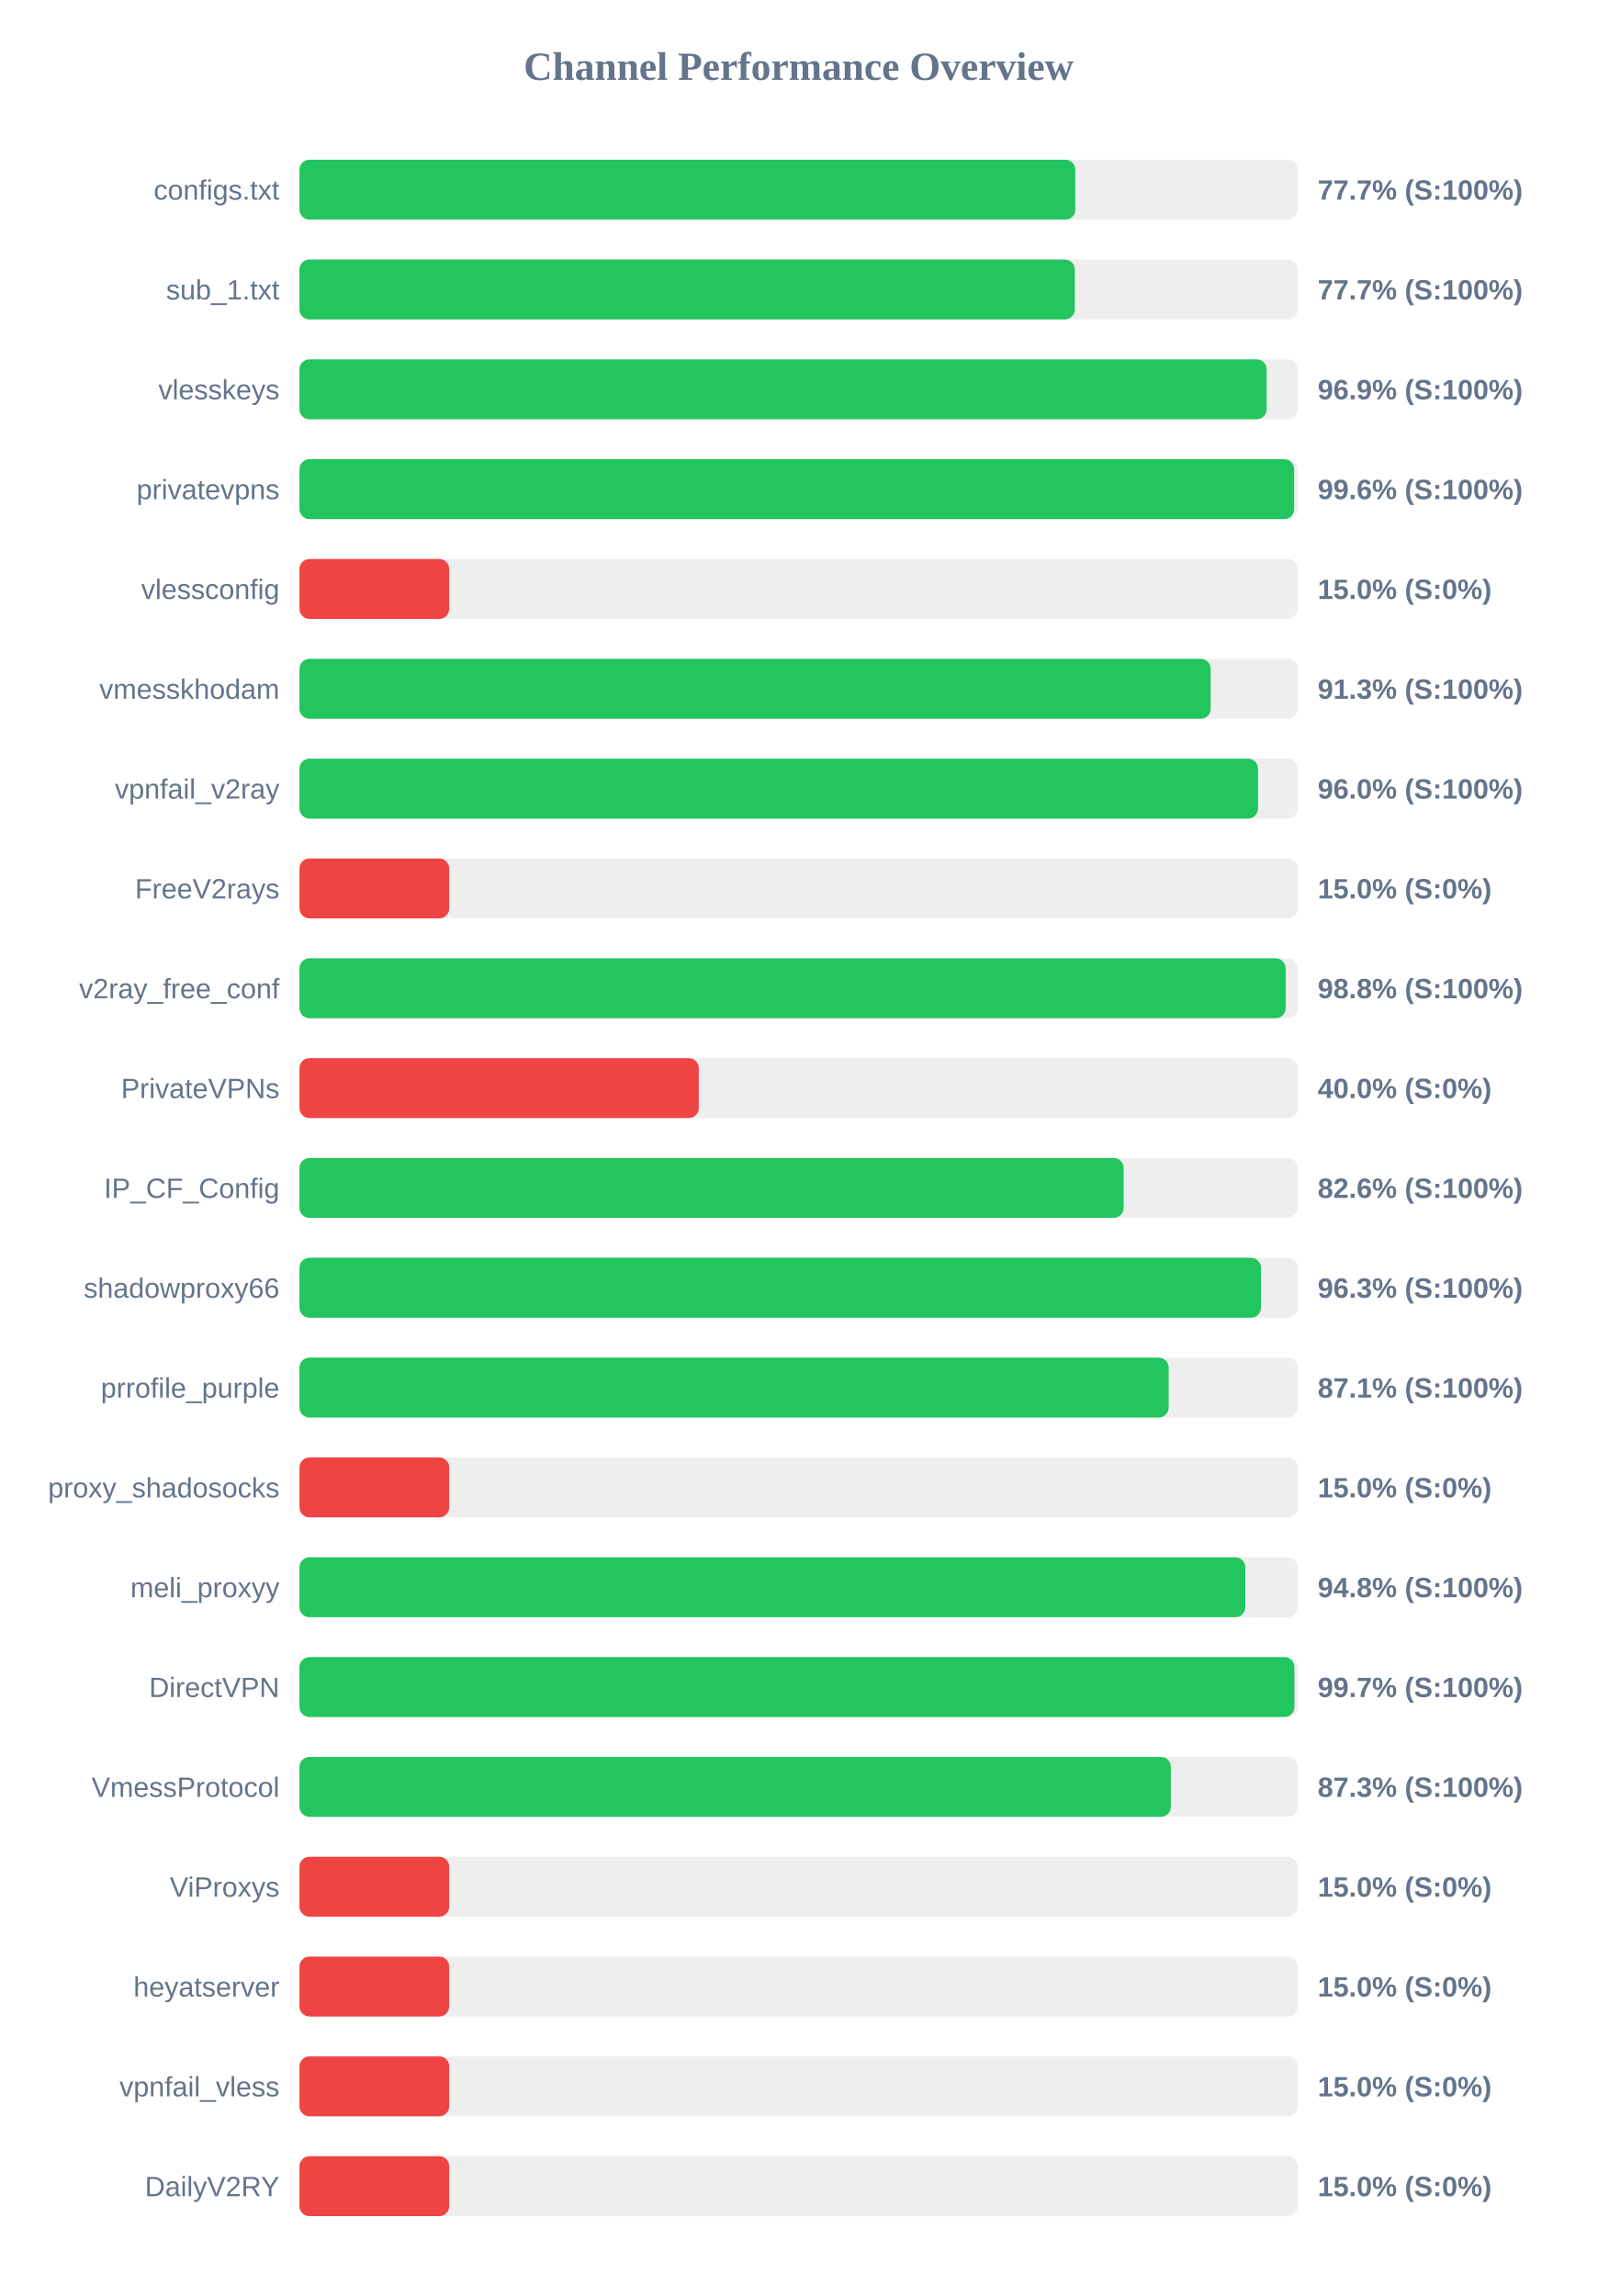
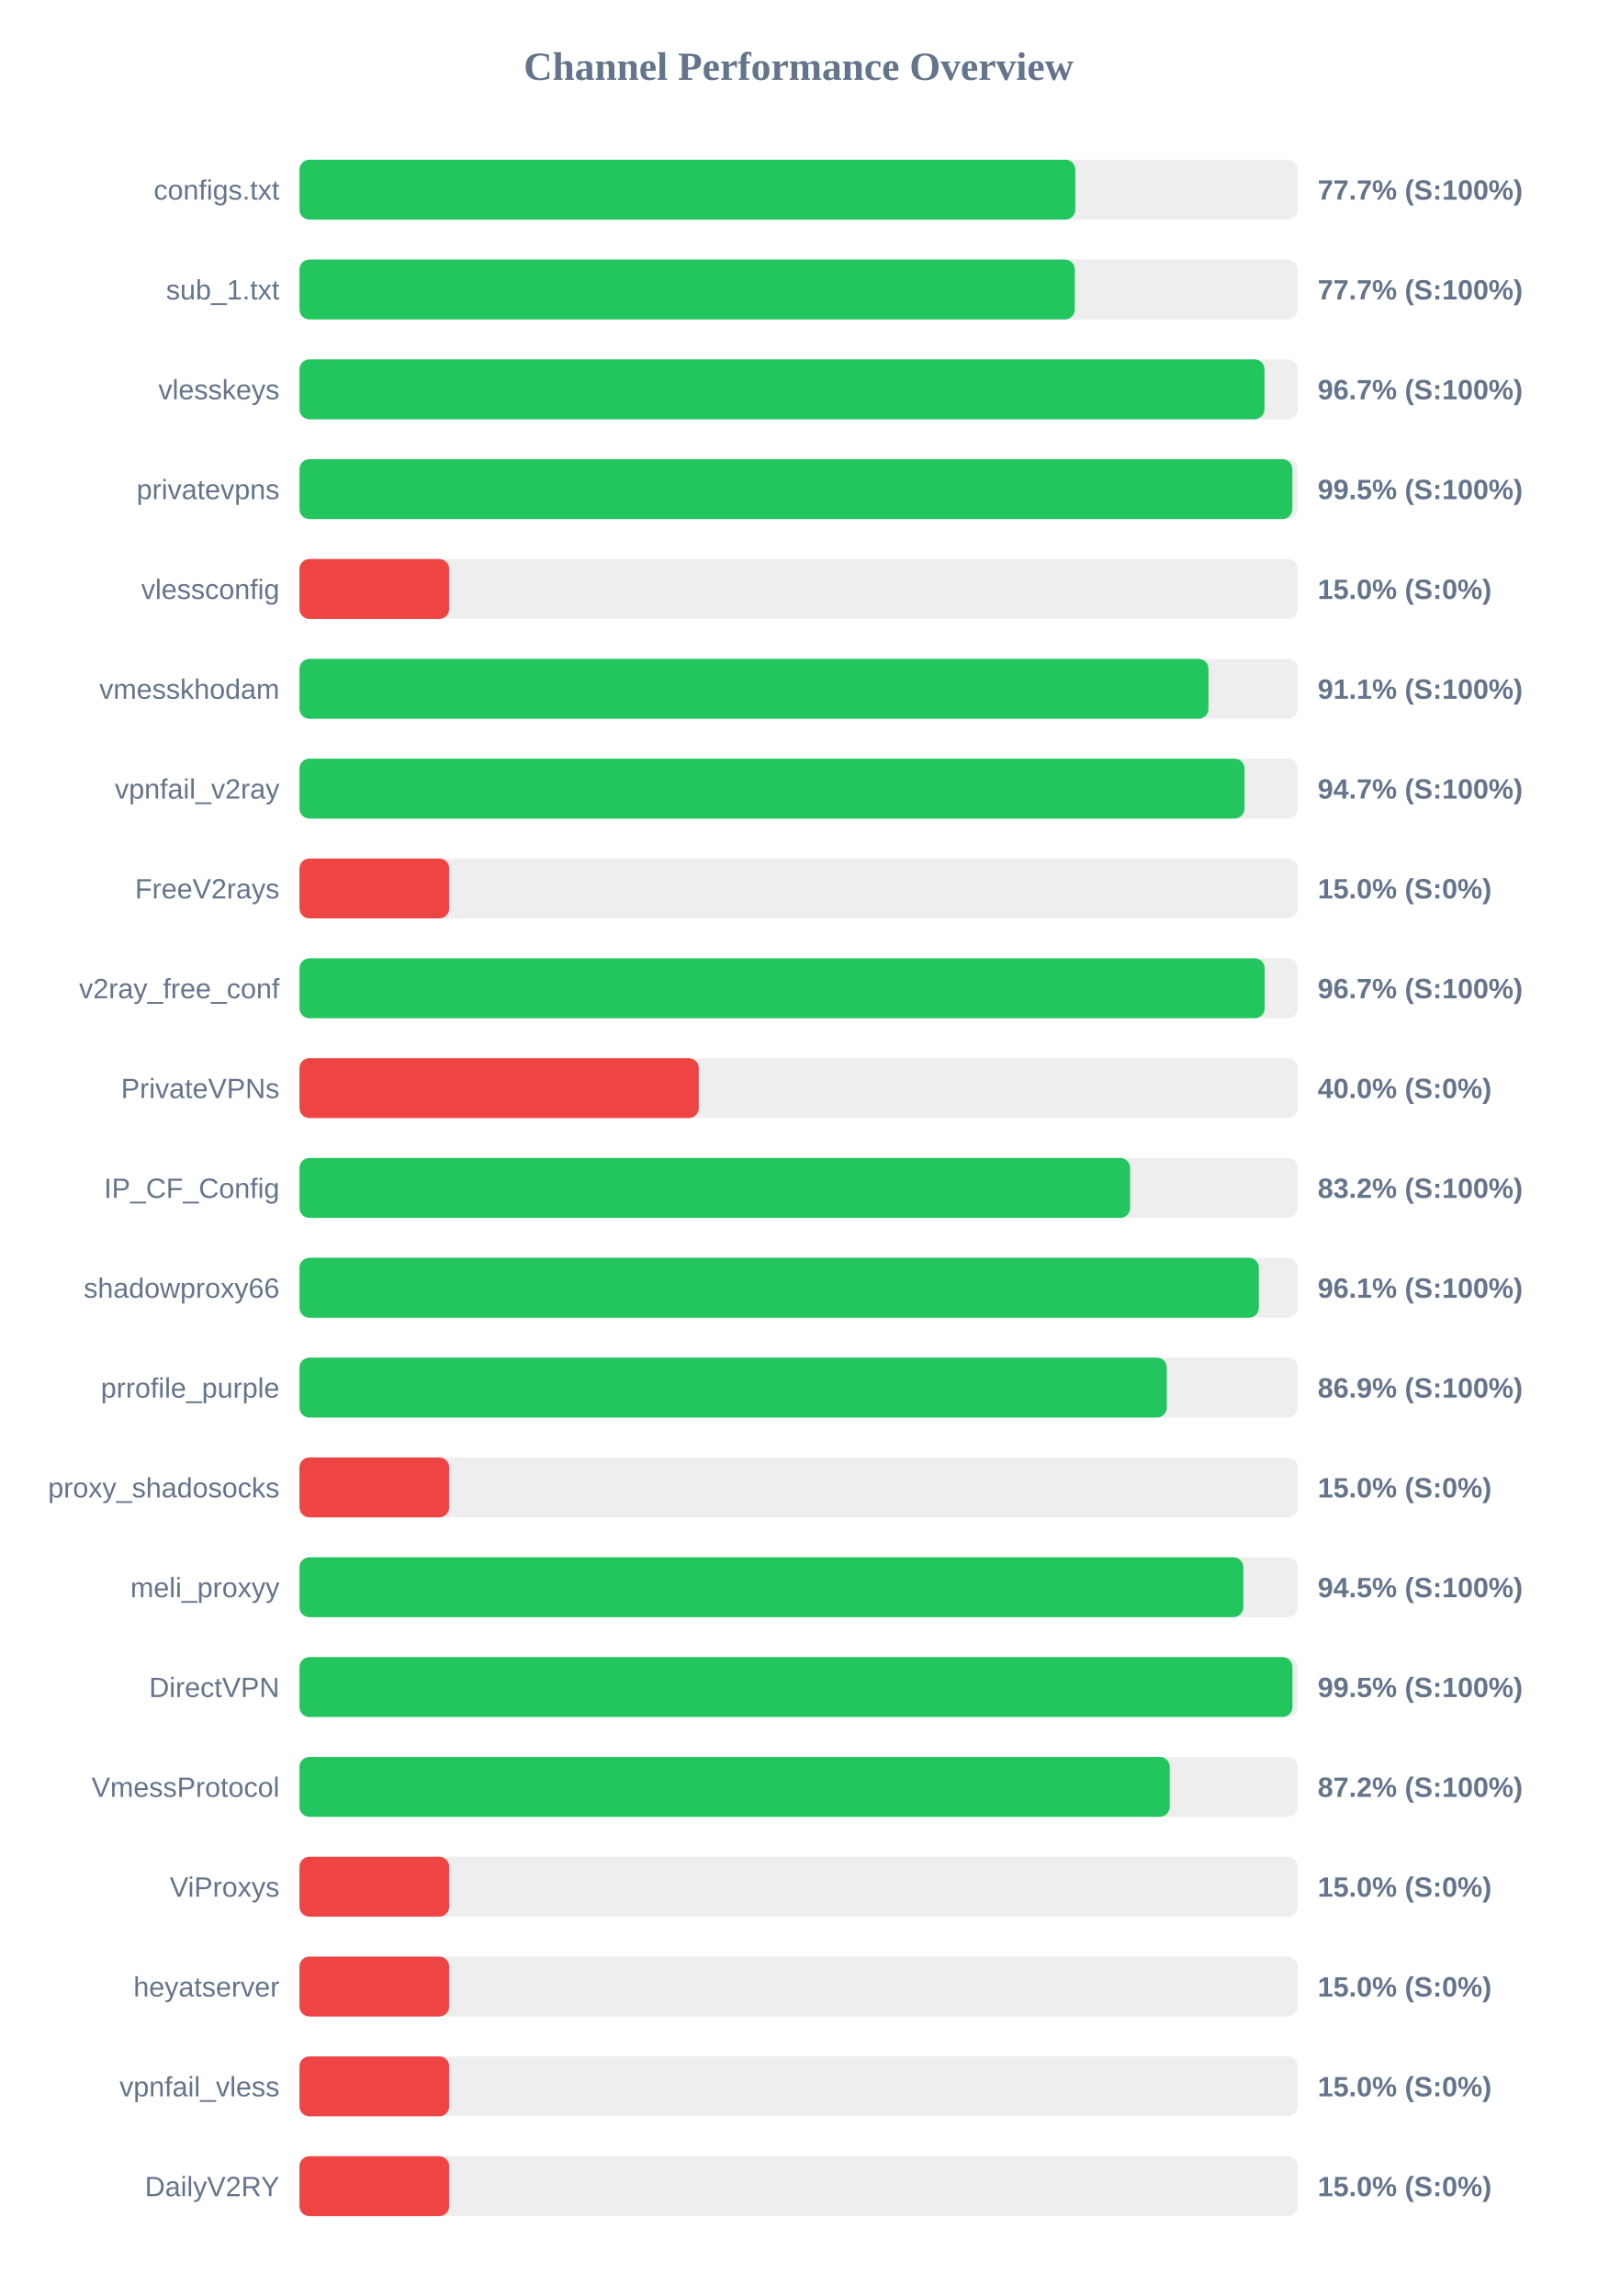
<svg xmlns="http://www.w3.org/2000/svg" width="800" height="1150" version="1.1">
  <style>
        .row { font: 14px Arial; fill: #64748b; }
        .score { font: bold 14px Arial; fill: #64748b; }
    </style>
  <text x="400" y="40" text-anchor="middle" font-size="20px" font-weight="bold" fill="#64748b">Channel Performance Overview</text>
  <rect x="150" y="80" width="500" height="30" fill="#eee" rx="5" />
  <rect x="150" y="80" width="388.6" height="30" fill="#22c55e" rx="5" />
  <text x="140" y="100" text-anchor="end" class="row">configs.txt</text>
  <text x="660" y="100" text-anchor="start" class="score">77.7% (S:100%)</text>
  <rect x="150" y="130" width="500" height="30" fill="#eee" rx="5" />
  <rect x="150" y="130" width="388.35" height="30" fill="#22c55e" rx="5" />
  <text x="140" y="150" text-anchor="end" class="row">sub_1.txt</text>
  <text x="660" y="150" text-anchor="start" class="score">77.7% (S:100%)</text>
  <rect x="150" y="180" width="500" height="30" fill="#eee" rx="5" />
-   <rect x="150" y="180" width="484.4" height="30" fill="#22c55e" rx="5" />
+   <rect x="150" y="180" width="483.35" height="30" fill="#22c55e" rx="5" />
  <text x="140" y="200" text-anchor="end" class="row">vlesskeys</text>
-   <text x="660" y="200" text-anchor="start" class="score">96.9% (S:100%)</text>
+   <text x="660" y="200" text-anchor="start" class="score">96.7% (S:100%)</text>
  <rect x="150" y="230" width="500" height="30" fill="#eee" rx="5" />
-   <rect x="150" y="230" width="498.2" height="30" fill="#22c55e" rx="5" />
+   <rect x="150" y="230" width="497.3" height="30" fill="#22c55e" rx="5" />
  <text x="140" y="250" text-anchor="end" class="row">privatevpns</text>
-   <text x="660" y="250" text-anchor="start" class="score">99.6% (S:100%)</text>
+   <text x="660" y="250" text-anchor="start" class="score">99.5% (S:100%)</text>
  <rect x="150" y="280" width="500" height="30" fill="#eee" rx="5" />
  <rect x="150" y="280" width="75.0" height="30" fill="#ef4444" rx="5" />
  <text x="140" y="300" text-anchor="end" class="row">vlessconfig</text>
  <text x="660" y="300" text-anchor="start" class="score">15.0% (S:0%)</text>
  <rect x="150" y="330" width="500" height="30" fill="#eee" rx="5" />
-   <rect x="150" y="330" width="456.4" height="30" fill="#22c55e" rx="5" />
+   <rect x="150" y="330" width="455.3" height="30" fill="#22c55e" rx="5" />
  <text x="140" y="350" text-anchor="end" class="row">vmesskhodam</text>
-   <text x="660" y="350" text-anchor="start" class="score">91.3% (S:100%)</text>
+   <text x="660" y="350" text-anchor="start" class="score">91.1% (S:100%)</text>
  <rect x="150" y="380" width="500" height="30" fill="#eee" rx="5" />
-   <rect x="150" y="380" width="480.1" height="30" fill="#22c55e" rx="5" />
+   <rect x="150" y="380" width="473.35" height="30" fill="#22c55e" rx="5" />
  <text x="140" y="400" text-anchor="end" class="row">vpnfail_v2ray</text>
-   <text x="660" y="400" text-anchor="start" class="score">96.0% (S:100%)</text>
+   <text x="660" y="400" text-anchor="start" class="score">94.7% (S:100%)</text>
  <rect x="150" y="430" width="500" height="30" fill="#eee" rx="5" />
  <rect x="150" y="430" width="75.0" height="30" fill="#ef4444" rx="5" />
  <text x="140" y="450" text-anchor="end" class="row">FreeV2rays</text>
  <text x="660" y="450" text-anchor="start" class="score">15.0% (S:0%)</text>
  <rect x="150" y="480" width="500" height="30" fill="#eee" rx="5" />
-   <rect x="150" y="480" width="493.95" height="30" fill="#22c55e" rx="5" />
+   <rect x="150" y="480" width="483.45" height="30" fill="#22c55e" rx="5" />
  <text x="140" y="500" text-anchor="end" class="row">v2ray_free_conf</text>
-   <text x="660" y="500" text-anchor="start" class="score">98.8% (S:100%)</text>
+   <text x="660" y="500" text-anchor="start" class="score">96.7% (S:100%)</text>
  <rect x="150" y="530" width="500" height="30" fill="#eee" rx="5" />
  <rect x="150" y="530" width="200.0" height="30" fill="#ef4444" rx="5" />
  <text x="140" y="550" text-anchor="end" class="row">PrivateVPNs</text>
  <text x="660" y="550" text-anchor="start" class="score">40.0% (S:0%)</text>
  <rect x="150" y="580" width="500" height="30" fill="#eee" rx="5" />
-   <rect x="150" y="580" width="412.8" height="30" fill="#22c55e" rx="5" />
+   <rect x="150" y="580" width="416.05" height="30" fill="#22c55e" rx="5" />
  <text x="140" y="600" text-anchor="end" class="row">IP_CF_Config</text>
-   <text x="660" y="600" text-anchor="start" class="score">82.6% (S:100%)</text>
+   <text x="660" y="600" text-anchor="start" class="score">83.2% (S:100%)</text>
  <rect x="150" y="630" width="500" height="30" fill="#eee" rx="5" />
-   <rect x="150" y="630" width="481.6" height="30" fill="#22c55e" rx="5" />
+   <rect x="150" y="630" width="480.55" height="30" fill="#22c55e" rx="5" />
  <text x="140" y="650" text-anchor="end" class="row">shadowproxy66</text>
-   <text x="660" y="650" text-anchor="start" class="score">96.3% (S:100%)</text>
+   <text x="660" y="650" text-anchor="start" class="score">96.1% (S:100%)</text>
  <rect x="150" y="680" width="500" height="30" fill="#eee" rx="5" />
-   <rect x="150" y="680" width="435.35" height="30" fill="#22c55e" rx="5" />
+   <rect x="150" y="680" width="434.45" height="30" fill="#22c55e" rx="5" />
  <text x="140" y="700" text-anchor="end" class="row">prrofile_purple</text>
-   <text x="660" y="700" text-anchor="start" class="score">87.1% (S:100%)</text>
+   <text x="660" y="700" text-anchor="start" class="score">86.9% (S:100%)</text>
  <rect x="150" y="730" width="500" height="30" fill="#eee" rx="5" />
  <rect x="150" y="730" width="75.0" height="30" fill="#ef4444" rx="5" />
  <text x="140" y="750" text-anchor="end" class="row">proxy_shadosocks</text>
  <text x="660" y="750" text-anchor="start" class="score">15.0% (S:0%)</text>
  <rect x="150" y="780" width="500" height="30" fill="#eee" rx="5" />
-   <rect x="150" y="780" width="473.75" height="30" fill="#22c55e" rx="5" />
+   <rect x="150" y="780" width="472.75" height="30" fill="#22c55e" rx="5" />
  <text x="140" y="800" text-anchor="end" class="row">meli_proxyy</text>
-   <text x="660" y="800" text-anchor="start" class="score">94.8% (S:100%)</text>
+   <text x="660" y="800" text-anchor="start" class="score">94.5% (S:100%)</text>
  <rect x="150" y="830" width="500" height="30" fill="#eee" rx="5" />
-   <rect x="150" y="830" width="498.35" height="30" fill="#22c55e" rx="5" />
+   <rect x="150" y="830" width="497.35" height="30" fill="#22c55e" rx="5" />
  <text x="140" y="850" text-anchor="end" class="row">DirectVPN</text>
-   <text x="660" y="850" text-anchor="start" class="score">99.7% (S:100%)</text>
+   <text x="660" y="850" text-anchor="start" class="score">99.5% (S:100%)</text>
  <rect x="150" y="880" width="500" height="30" fill="#eee" rx="5" />
-   <rect x="150" y="880" width="436.45" height="30" fill="#22c55e" rx="5" />
+   <rect x="150" y="880" width="435.9" height="30" fill="#22c55e" rx="5" />
  <text x="140" y="900" text-anchor="end" class="row">VmessProtocol</text>
-   <text x="660" y="900" text-anchor="start" class="score">87.3% (S:100%)</text>
+   <text x="660" y="900" text-anchor="start" class="score">87.2% (S:100%)</text>
  <rect x="150" y="930" width="500" height="30" fill="#eee" rx="5" />
  <rect x="150" y="930" width="75.0" height="30" fill="#ef4444" rx="5" />
  <text x="140" y="950" text-anchor="end" class="row">ViProxys</text>
  <text x="660" y="950" text-anchor="start" class="score">15.0% (S:0%)</text>
  <rect x="150" y="980" width="500" height="30" fill="#eee" rx="5" />
  <rect x="150" y="980" width="75.0" height="30" fill="#ef4444" rx="5" />
  <text x="140" y="1000" text-anchor="end" class="row">heyatserver</text>
  <text x="660" y="1000" text-anchor="start" class="score">15.0% (S:0%)</text>
  <rect x="150" y="1030" width="500" height="30" fill="#eee" rx="5" />
  <rect x="150" y="1030" width="75.0" height="30" fill="#ef4444" rx="5" />
  <text x="140" y="1050" text-anchor="end" class="row">vpnfail_vless</text>
  <text x="660" y="1050" text-anchor="start" class="score">15.0% (S:0%)</text>
  <rect x="150" y="1080" width="500" height="30" fill="#eee" rx="5" />
  <rect x="150" y="1080" width="75.0" height="30" fill="#ef4444" rx="5" />
  <text x="140" y="1100" text-anchor="end" class="row">DailyV2RY</text>
  <text x="660" y="1100" text-anchor="start" class="score">15.0% (S:0%)</text>
</svg>
